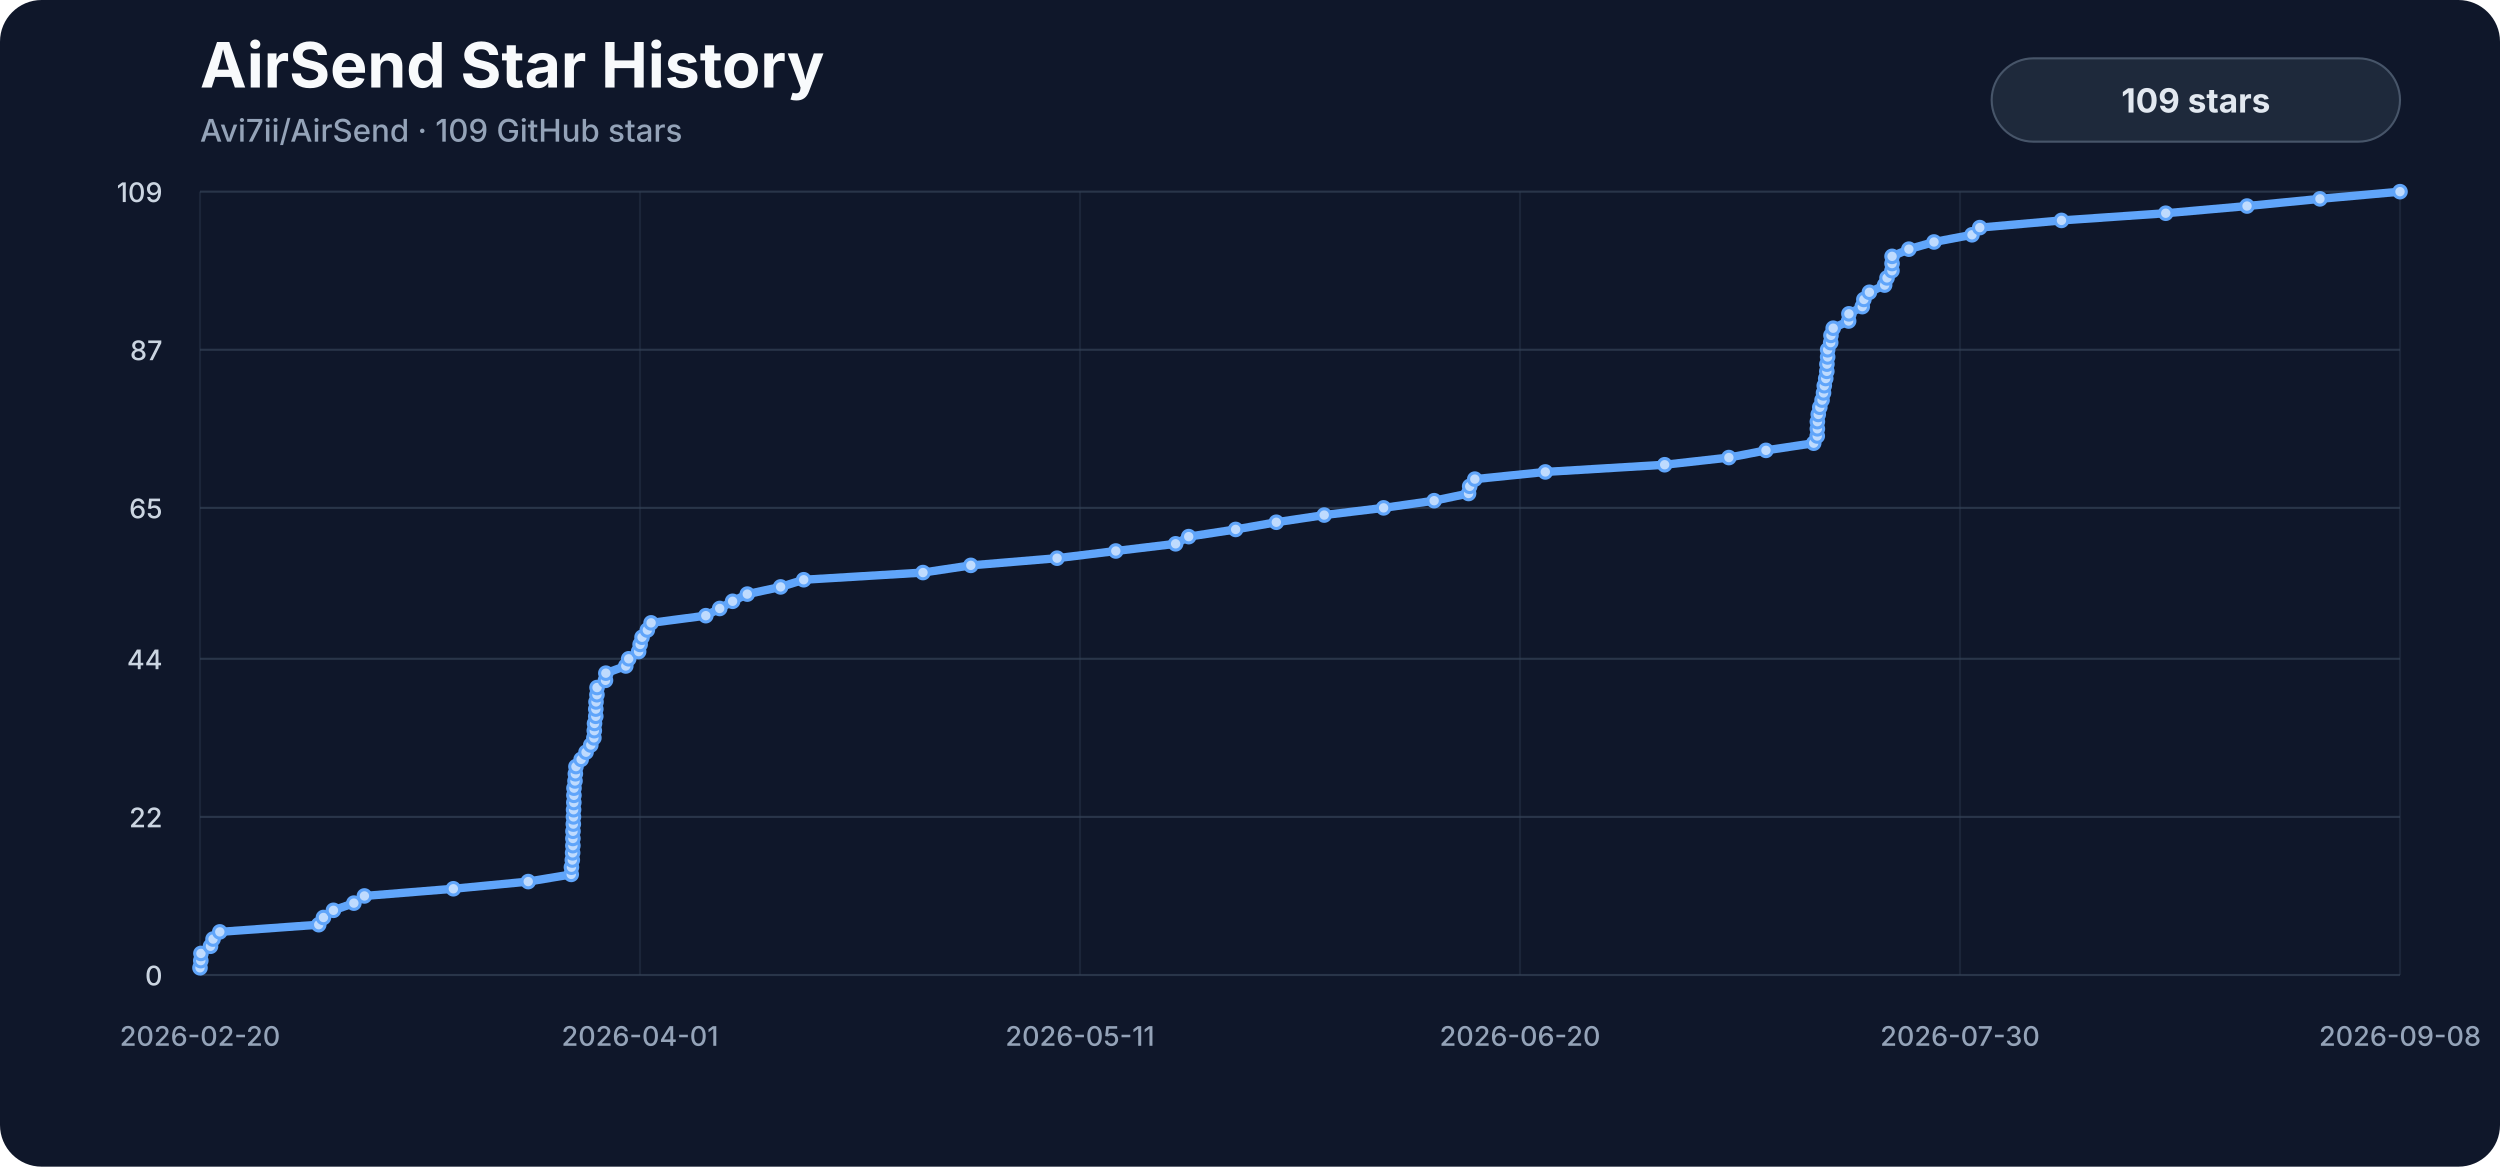
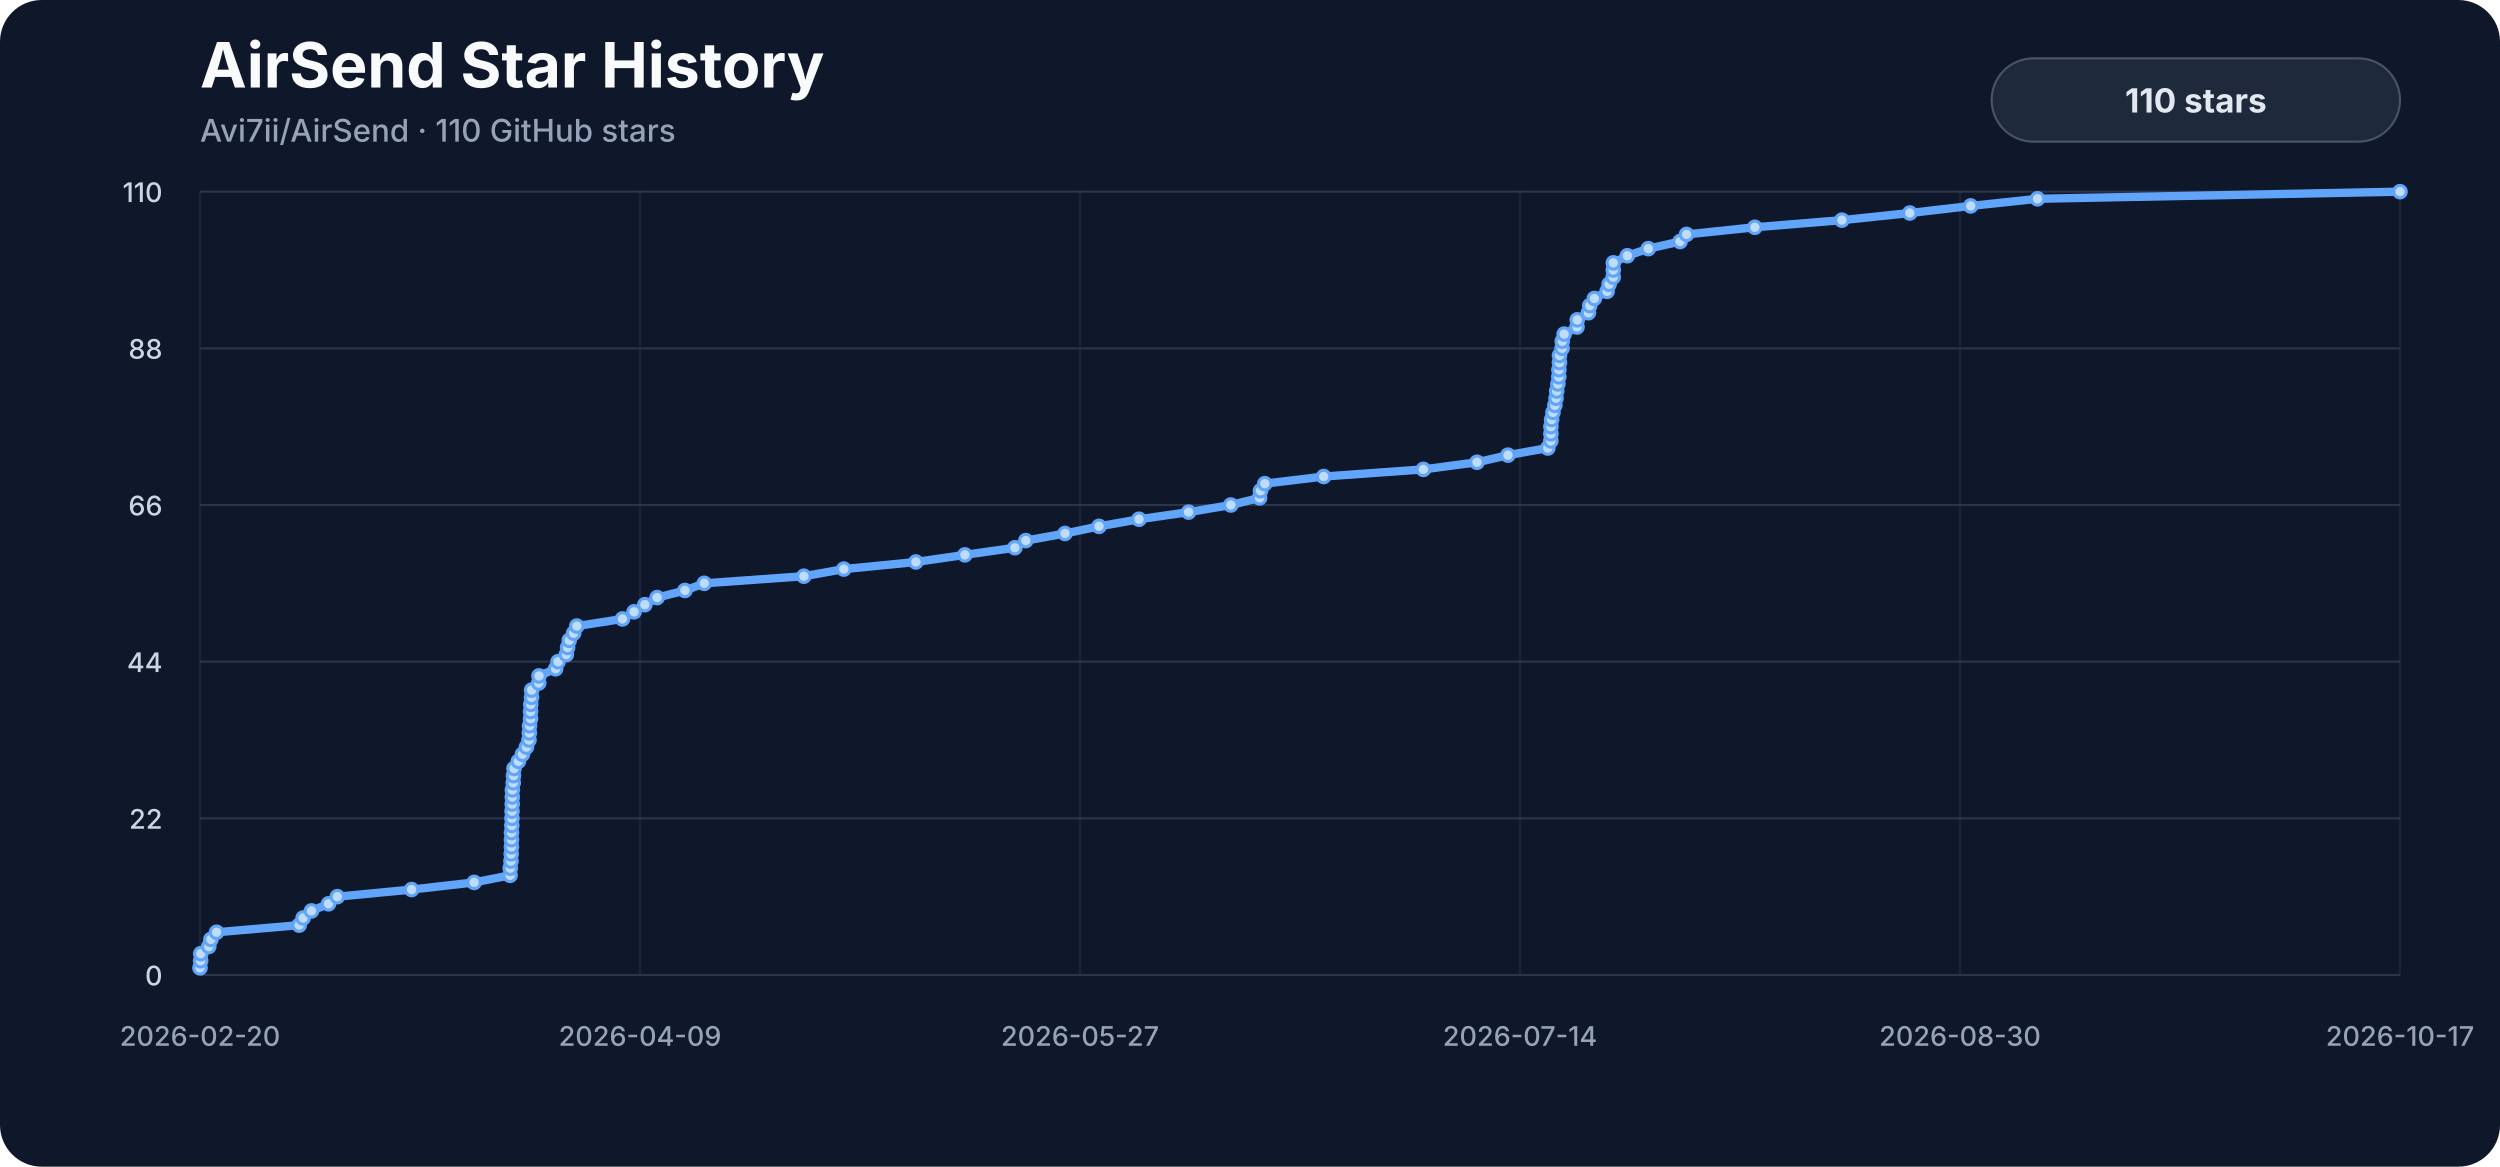
<svg xmlns="http://www.w3.org/2000/svg" viewBox="0 0 1200 560" role="img" aria-labelledby="title description">
  <style>
    .background { fill: #0f172a; }
    .title { fill: #f8fafc; font: 700 30px -apple-system, BlinkMacSystemFont, "Segoe UI", sans-serif; }
    .subtitle { fill: #94a3b8; font: 500 15px -apple-system, BlinkMacSystemFont, "Segoe UI", sans-serif; }
    .axis { fill: #94a3b8; font: 500 13px -apple-system, BlinkMacSystemFont, "Segoe UI", sans-serif; }
    .y-label { fill: #cbd5e1; }
    .grid { stroke: #334155; stroke-width: 1; opacity: .72; }
    .vertical { opacity: .34; }
    .line { fill: none; stroke: #60a5fa; stroke-width: 4; stroke-linecap: round; stroke-linejoin: round; }
    .marker { fill: #bfdbfe; stroke: #60a5fa; stroke-width: 1.5; }
    .badge { fill: #1e293b; stroke: #475569; stroke-width: 1; }
    .badge-label { fill: #e2e8f0; font: 700 16px -apple-system, BlinkMacSystemFont, "Segoe UI", sans-serif; }
  </style>
  <rect width="1200" height="560" rx="20" class="background" />
  <text x="96" y="42" class="title">AirSend Star History</text>
-   <text x="96" y="68" class="subtitle">Avi7ii/AirSend · 109 GitHub stars</text>
+   <text x="96" y="68" class="subtitle">Avi7ii/AirSend · 110 GitHub stars</text>
  <line x1="96" y1="468.00" x2="1152" y2="468.00" class="grid" />
  <text x="78" y="473.00" class="axis y-label" text-anchor="end">0</text>
-   <line x1="96" y1="392.11" x2="1152" y2="392.11" class="grid" />
-   <text x="78" y="397.11" class="axis y-label" text-anchor="end">22</text>
-   <line x1="96" y1="316.22" x2="1152" y2="316.22" class="grid" />
-   <text x="78" y="321.22" class="axis y-label" text-anchor="end">44</text>
-   <line x1="96" y1="243.78" x2="1152" y2="243.78" class="grid" />
-   <text x="78" y="248.78" class="axis y-label" text-anchor="end">65</text>
-   <line x1="96" y1="167.89" x2="1152" y2="167.89" class="grid" />
-   <text x="78" y="172.89" class="axis y-label" text-anchor="end">87</text>
+   <line x1="96" y1="392.80" x2="1152" y2="392.80" class="grid" />
+   <text x="78" y="397.80" class="axis y-label" text-anchor="end">22</text>
+   <line x1="96" y1="317.60" x2="1152" y2="317.60" class="grid" />
+   <text x="78" y="322.60" class="axis y-label" text-anchor="end">44</text>
+   <line x1="96" y1="242.40" x2="1152" y2="242.40" class="grid" />
+   <text x="78" y="247.40" class="axis y-label" text-anchor="end">66</text>
+   <line x1="96" y1="167.20" x2="1152" y2="167.20" class="grid" />
+   <text x="78" y="172.20" class="axis y-label" text-anchor="end">88</text>
  <line x1="96" y1="92.00" x2="1152" y2="92.00" class="grid" />
-   <text x="78" y="97.00" class="axis y-label" text-anchor="end">109</text>
+   <text x="78" y="97.00" class="axis y-label" text-anchor="end">110</text>
  <line x1="96.00" y1="92" x2="96.00" y2="468" class="grid vertical" />
  <text x="96.00" y="502" class="axis" text-anchor="middle">2026-02-20</text>
  <line x1="307.20" y1="92" x2="307.20" y2="468" class="grid vertical" />
-   <text x="307.20" y="502" class="axis" text-anchor="middle">2026-04-01</text>
+   <text x="307.20" y="502" class="axis" text-anchor="middle">2026-04-09</text>
  <line x1="518.40" y1="92" x2="518.40" y2="468" class="grid vertical" />
-   <text x="518.40" y="502" class="axis" text-anchor="middle">2026-05-11</text>
+   <text x="518.40" y="502" class="axis" text-anchor="middle">2026-05-27</text>
  <line x1="729.60" y1="92" x2="729.60" y2="468" class="grid vertical" />
-   <text x="729.60" y="502" class="axis" text-anchor="middle">2026-06-20</text>
+   <text x="729.60" y="502" class="axis" text-anchor="middle">2026-07-14</text>
  <line x1="940.80" y1="92" x2="940.80" y2="468" class="grid vertical" />
-   <text x="940.80" y="502" class="axis" text-anchor="middle">2026-07-30</text>
+   <text x="940.80" y="502" class="axis" text-anchor="middle">2026-08-30</text>
  <line x1="1152.00" y1="92" x2="1152.00" y2="468" class="grid vertical" />
-   <text x="1152.00" y="502" class="axis" text-anchor="middle">2026-09-08</text>
-   <path d="M 96.00,464.55 L 96.38,461.10 L 96.45,457.65 L 101.04,454.20 L 102.26,450.75 L 105.50,447.30 L 152.99,443.85 L 155.26,440.40 L 160.05,436.95 L 169.86,433.50 L 174.92,430.06 L 217.61,426.61 L 253.55,423.16 L 274.19,419.71 L 274.29,416.26 L 274.71,412.81 L 274.86,409.36 L 274.98,405.91 L 274.99,402.46 L 275.03,399.01 L 275.19,395.56 L 275.26,392.11 L 275.32,388.66 L 275.43,385.21 L 275.48,381.76 L 275.51,378.31 L 276.00,374.86 L 276.17,371.41 L 276.46,367.96 L 278.95,364.51 L 281.30,361.06 L 283.58,357.61 L 285.06,354.17 L 285.26,350.72 L 285.37,347.27 L 285.97,343.82 L 285.98,340.37 L 286.09,336.92 L 286.53,333.47 L 286.58,330.02 L 290.63,326.57 L 290.81,323.12 L 300.37,319.67 L 301.78,316.22 L 306.54,312.77 L 307.26,309.32 L 308.18,305.87 L 310.72,302.42 L 312.53,298.97 L 338.78,295.52 L 345.46,292.07 L 351.65,288.62 L 358.70,285.17 L 374.69,281.72 L 385.78,278.28 L 443.03,274.83 L 466.00,271.38 L 507.40,267.93 L 535.58,264.48 L 564.29,261.03 L 570.58,257.58 L 593.11,254.13 L 612.63,250.68 L 635.62,247.23 L 664.13,243.78 L 688.39,240.33 L 704.91,236.88 L 705.46,233.43 L 707.91,229.98 L 741.75,226.53 L 799.04,223.08 L 829.86,219.63 L 847.66,216.18 L 870.57,212.73 L 872.28,209.28 L 872.33,205.83 L 872.34,202.39 L 872.76,198.94 L 873.51,195.49 L 874.59,192.04 L 875.29,188.59 L 875.65,185.14 L 876.35,181.69 L 876.87,178.24 L 876.93,174.79 L 877.27,171.34 L 877.27,167.89 L 878.73,164.44 L 878.86,160.99 L 879.93,157.54 L 887.34,154.09 L 887.48,150.64 L 893.88,147.19 L 894.66,143.74 L 897.31,140.29 L 904.62,136.84 L 905.77,133.39 L 908.14,129.94 L 908.18,126.50 L 908.19,123.05 L 916.26,119.60 L 928.32,116.15 L 946.55,112.70 L 950.29,109.25 L 989.51,105.80 L 1039.55,102.35 L 1078.57,98.90 L 1113.57,95.45 L 1152.00,92.00" class="line" />
-   <circle cx="96.00" cy="464.55" r="3" class="marker" />
-   <circle cx="96.38" cy="461.10" r="3" class="marker" />
-   <circle cx="96.45" cy="457.65" r="3" class="marker" />
-   <circle cx="101.04" cy="454.20" r="3" class="marker" />
-   <circle cx="102.26" cy="450.75" r="3" class="marker" />
-   <circle cx="105.50" cy="447.30" r="3" class="marker" />
-   <circle cx="152.99" cy="443.85" r="3" class="marker" />
-   <circle cx="155.26" cy="440.40" r="3" class="marker" />
-   <circle cx="160.05" cy="436.95" r="3" class="marker" />
-   <circle cx="169.86" cy="433.50" r="3" class="marker" />
-   <circle cx="174.92" cy="430.06" r="3" class="marker" />
-   <circle cx="217.61" cy="426.61" r="3" class="marker" />
-   <circle cx="253.55" cy="423.16" r="3" class="marker" />
-   <circle cx="274.19" cy="419.71" r="3" class="marker" />
-   <circle cx="274.29" cy="416.26" r="3" class="marker" />
-   <circle cx="274.71" cy="412.81" r="3" class="marker" />
-   <circle cx="274.86" cy="409.36" r="3" class="marker" />
-   <circle cx="274.98" cy="405.91" r="3" class="marker" />
-   <circle cx="274.99" cy="402.46" r="3" class="marker" />
-   <circle cx="275.03" cy="399.01" r="3" class="marker" />
-   <circle cx="275.19" cy="395.56" r="3" class="marker" />
-   <circle cx="275.26" cy="392.11" r="3" class="marker" />
-   <circle cx="275.32" cy="388.66" r="3" class="marker" />
-   <circle cx="275.43" cy="385.21" r="3" class="marker" />
-   <circle cx="275.48" cy="381.76" r="3" class="marker" />
-   <circle cx="275.51" cy="378.31" r="3" class="marker" />
-   <circle cx="276.00" cy="374.86" r="3" class="marker" />
-   <circle cx="276.17" cy="371.41" r="3" class="marker" />
-   <circle cx="276.46" cy="367.96" r="3" class="marker" />
-   <circle cx="278.95" cy="364.51" r="3" class="marker" />
-   <circle cx="281.30" cy="361.06" r="3" class="marker" />
-   <circle cx="283.58" cy="357.61" r="3" class="marker" />
-   <circle cx="285.06" cy="354.17" r="3" class="marker" />
-   <circle cx="285.26" cy="350.72" r="3" class="marker" />
-   <circle cx="285.37" cy="347.27" r="3" class="marker" />
-   <circle cx="285.97" cy="343.82" r="3" class="marker" />
-   <circle cx="285.98" cy="340.37" r="3" class="marker" />
-   <circle cx="286.09" cy="336.92" r="3" class="marker" />
-   <circle cx="286.53" cy="333.47" r="3" class="marker" />
-   <circle cx="286.58" cy="330.02" r="3" class="marker" />
-   <circle cx="290.63" cy="326.57" r="3" class="marker" />
-   <circle cx="290.81" cy="323.12" r="3" class="marker" />
-   <circle cx="300.37" cy="319.67" r="3" class="marker" />
-   <circle cx="301.78" cy="316.22" r="3" class="marker" />
-   <circle cx="306.54" cy="312.77" r="3" class="marker" />
-   <circle cx="307.26" cy="309.32" r="3" class="marker" />
-   <circle cx="308.18" cy="305.87" r="3" class="marker" />
-   <circle cx="310.72" cy="302.42" r="3" class="marker" />
-   <circle cx="312.53" cy="298.97" r="3" class="marker" />
-   <circle cx="338.78" cy="295.52" r="3" class="marker" />
-   <circle cx="345.46" cy="292.07" r="3" class="marker" />
-   <circle cx="351.65" cy="288.62" r="3" class="marker" />
-   <circle cx="358.70" cy="285.17" r="3" class="marker" />
-   <circle cx="374.69" cy="281.72" r="3" class="marker" />
-   <circle cx="385.78" cy="278.28" r="3" class="marker" />
-   <circle cx="443.03" cy="274.83" r="3" class="marker" />
-   <circle cx="466.00" cy="271.38" r="3" class="marker" />
-   <circle cx="507.40" cy="267.93" r="3" class="marker" />
-   <circle cx="535.58" cy="264.48" r="3" class="marker" />
-   <circle cx="564.29" cy="261.03" r="3" class="marker" />
-   <circle cx="570.58" cy="257.58" r="3" class="marker" />
-   <circle cx="593.11" cy="254.13" r="3" class="marker" />
-   <circle cx="612.63" cy="250.68" r="3" class="marker" />
-   <circle cx="635.62" cy="247.23" r="3" class="marker" />
-   <circle cx="664.13" cy="243.78" r="3" class="marker" />
-   <circle cx="688.39" cy="240.33" r="3" class="marker" />
-   <circle cx="704.91" cy="236.88" r="3" class="marker" />
-   <circle cx="705.46" cy="233.43" r="3" class="marker" />
-   <circle cx="707.91" cy="229.98" r="3" class="marker" />
-   <circle cx="741.75" cy="226.53" r="3" class="marker" />
-   <circle cx="799.04" cy="223.08" r="3" class="marker" />
-   <circle cx="829.86" cy="219.63" r="3" class="marker" />
-   <circle cx="847.66" cy="216.18" r="3" class="marker" />
-   <circle cx="870.57" cy="212.73" r="3" class="marker" />
-   <circle cx="872.28" cy="209.28" r="3" class="marker" />
-   <circle cx="872.33" cy="205.83" r="3" class="marker" />
-   <circle cx="872.34" cy="202.39" r="3" class="marker" />
-   <circle cx="872.76" cy="198.94" r="3" class="marker" />
-   <circle cx="873.51" cy="195.49" r="3" class="marker" />
-   <circle cx="874.59" cy="192.04" r="3" class="marker" />
-   <circle cx="875.29" cy="188.59" r="3" class="marker" />
-   <circle cx="875.65" cy="185.14" r="3" class="marker" />
-   <circle cx="876.35" cy="181.69" r="3" class="marker" />
-   <circle cx="876.87" cy="178.24" r="3" class="marker" />
-   <circle cx="876.93" cy="174.79" r="3" class="marker" />
-   <circle cx="877.27" cy="171.34" r="3" class="marker" />
-   <circle cx="877.27" cy="167.89" r="3" class="marker" />
-   <circle cx="878.73" cy="164.44" r="3" class="marker" />
-   <circle cx="878.86" cy="160.99" r="3" class="marker" />
-   <circle cx="879.93" cy="157.54" r="3" class="marker" />
-   <circle cx="887.34" cy="154.09" r="3" class="marker" />
-   <circle cx="887.48" cy="150.64" r="3" class="marker" />
-   <circle cx="893.88" cy="147.19" r="3" class="marker" />
-   <circle cx="894.66" cy="143.74" r="3" class="marker" />
-   <circle cx="897.31" cy="140.29" r="3" class="marker" />
-   <circle cx="904.62" cy="136.84" r="3" class="marker" />
-   <circle cx="905.77" cy="133.39" r="3" class="marker" />
-   <circle cx="908.14" cy="129.94" r="3" class="marker" />
-   <circle cx="908.18" cy="126.50" r="3" class="marker" />
-   <circle cx="908.19" cy="123.05" r="3" class="marker" />
-   <circle cx="916.26" cy="119.60" r="3" class="marker" />
-   <circle cx="928.32" cy="116.15" r="3" class="marker" />
-   <circle cx="946.55" cy="112.70" r="3" class="marker" />
-   <circle cx="950.29" cy="109.25" r="3" class="marker" />
-   <circle cx="989.51" cy="105.80" r="3" class="marker" />
-   <circle cx="1039.55" cy="102.35" r="3" class="marker" />
-   <circle cx="1078.57" cy="98.90" r="3" class="marker" />
-   <circle cx="1113.57" cy="95.45" r="3" class="marker" />
+   <text x="1152.00" y="502" class="axis" text-anchor="middle">2026-10-17</text>
+   <path d="M 96.00,464.58 L 96.32,461.16 L 96.38,457.75 L 100.21,454.33 L 101.23,450.91 L 103.94,447.49 L 143.60,444.07 L 145.50,440.65 L 149.50,437.24 L 157.69,433.82 L 161.92,430.40 L 197.57,426.98 L 227.59,423.56 L 244.83,420.15 L 244.92,416.73 L 245.27,413.31 L 245.39,409.89 L 245.49,406.47 L 245.50,403.05 L 245.53,399.64 L 245.67,396.22 L 245.73,392.80 L 245.78,389.38 L 245.87,385.96 L 245.91,382.55 L 245.94,379.13 L 246.35,375.71 L 246.48,372.29 L 246.73,368.87 L 248.81,365.45 L 250.78,362.04 L 252.68,358.62 L 253.91,355.20 L 254.08,351.78 L 254.18,348.36 L 254.67,344.95 L 254.68,341.53 L 254.77,338.11 L 255.14,334.69 L 255.18,331.27 L 258.57,327.85 L 258.71,324.44 L 266.70,321.02 L 267.88,317.60 L 271.85,314.18 L 272.45,310.76 L 273.23,307.35 L 275.35,303.93 L 276.86,300.51 L 298.79,297.09 L 304.36,293.67 L 309.53,290.25 L 315.42,286.84 L 328.77,283.42 L 338.04,280.00 L 385.86,276.58 L 405.04,273.16 L 439.62,269.75 L 463.16,266.33 L 487.14,262.91 L 492.39,259.49 L 511.21,256.07 L 527.52,252.65 L 546.72,249.24 L 570.53,245.82 L 590.80,242.40 L 604.60,238.98 L 605.05,235.56 L 607.10,232.15 L 635.37,228.73 L 683.22,225.31 L 708.96,221.89 L 723.82,218.47 L 742.96,215.05 L 744.39,211.64 L 744.43,208.22 L 744.44,204.80 L 744.79,201.38 L 745.42,197.96 L 746.32,194.55 L 746.90,191.13 L 747.21,187.71 L 747.79,184.29 L 748.23,180.87 L 748.27,177.45 L 748.55,174.04 L 748.56,170.62 L 749.78,167.20 L 749.89,163.78 L 750.78,160.36 L 756.97,156.95 L 757.09,153.53 L 762.43,150.11 L 763.09,146.69 L 765.30,143.27 L 771.40,139.85 L 772.36,136.44 L 774.34,133.02 L 774.38,129.60 L 774.39,126.18 L 781.12,122.76 L 791.20,119.35 L 806.43,115.93 L 809.55,112.51 L 842.31,109.09 L 884.10,105.67 L 916.70,102.25 L 945.93,98.84 L 978.03,95.42 L 1152.00,92.00" class="line" />
+   <circle cx="96.00" cy="464.58" r="3" class="marker" />
+   <circle cx="96.32" cy="461.16" r="3" class="marker" />
+   <circle cx="96.38" cy="457.75" r="3" class="marker" />
+   <circle cx="100.21" cy="454.33" r="3" class="marker" />
+   <circle cx="101.23" cy="450.91" r="3" class="marker" />
+   <circle cx="103.94" cy="447.49" r="3" class="marker" />
+   <circle cx="143.60" cy="444.07" r="3" class="marker" />
+   <circle cx="145.50" cy="440.65" r="3" class="marker" />
+   <circle cx="149.50" cy="437.24" r="3" class="marker" />
+   <circle cx="157.69" cy="433.82" r="3" class="marker" />
+   <circle cx="161.92" cy="430.40" r="3" class="marker" />
+   <circle cx="197.57" cy="426.98" r="3" class="marker" />
+   <circle cx="227.59" cy="423.56" r="3" class="marker" />
+   <circle cx="244.83" cy="420.15" r="3" class="marker" />
+   <circle cx="244.92" cy="416.73" r="3" class="marker" />
+   <circle cx="245.27" cy="413.31" r="3" class="marker" />
+   <circle cx="245.39" cy="409.89" r="3" class="marker" />
+   <circle cx="245.49" cy="406.47" r="3" class="marker" />
+   <circle cx="245.50" cy="403.05" r="3" class="marker" />
+   <circle cx="245.53" cy="399.64" r="3" class="marker" />
+   <circle cx="245.67" cy="396.22" r="3" class="marker" />
+   <circle cx="245.73" cy="392.80" r="3" class="marker" />
+   <circle cx="245.78" cy="389.38" r="3" class="marker" />
+   <circle cx="245.87" cy="385.96" r="3" class="marker" />
+   <circle cx="245.91" cy="382.55" r="3" class="marker" />
+   <circle cx="245.94" cy="379.13" r="3" class="marker" />
+   <circle cx="246.35" cy="375.71" r="3" class="marker" />
+   <circle cx="246.48" cy="372.29" r="3" class="marker" />
+   <circle cx="246.73" cy="368.87" r="3" class="marker" />
+   <circle cx="248.81" cy="365.45" r="3" class="marker" />
+   <circle cx="250.78" cy="362.04" r="3" class="marker" />
+   <circle cx="252.68" cy="358.62" r="3" class="marker" />
+   <circle cx="253.91" cy="355.20" r="3" class="marker" />
+   <circle cx="254.08" cy="351.78" r="3" class="marker" />
+   <circle cx="254.18" cy="348.36" r="3" class="marker" />
+   <circle cx="254.67" cy="344.95" r="3" class="marker" />
+   <circle cx="254.68" cy="341.53" r="3" class="marker" />
+   <circle cx="254.77" cy="338.11" r="3" class="marker" />
+   <circle cx="255.14" cy="334.69" r="3" class="marker" />
+   <circle cx="255.18" cy="331.27" r="3" class="marker" />
+   <circle cx="258.57" cy="327.85" r="3" class="marker" />
+   <circle cx="258.71" cy="324.44" r="3" class="marker" />
+   <circle cx="266.70" cy="321.02" r="3" class="marker" />
+   <circle cx="267.88" cy="317.60" r="3" class="marker" />
+   <circle cx="271.85" cy="314.18" r="3" class="marker" />
+   <circle cx="272.45" cy="310.76" r="3" class="marker" />
+   <circle cx="273.23" cy="307.35" r="3" class="marker" />
+   <circle cx="275.35" cy="303.93" r="3" class="marker" />
+   <circle cx="276.86" cy="300.51" r="3" class="marker" />
+   <circle cx="298.79" cy="297.09" r="3" class="marker" />
+   <circle cx="304.36" cy="293.67" r="3" class="marker" />
+   <circle cx="309.53" cy="290.25" r="3" class="marker" />
+   <circle cx="315.42" cy="286.84" r="3" class="marker" />
+   <circle cx="328.77" cy="283.42" r="3" class="marker" />
+   <circle cx="338.04" cy="280.00" r="3" class="marker" />
+   <circle cx="385.86" cy="276.58" r="3" class="marker" />
+   <circle cx="405.04" cy="273.16" r="3" class="marker" />
+   <circle cx="439.62" cy="269.75" r="3" class="marker" />
+   <circle cx="463.16" cy="266.33" r="3" class="marker" />
+   <circle cx="487.14" cy="262.91" r="3" class="marker" />
+   <circle cx="492.39" cy="259.49" r="3" class="marker" />
+   <circle cx="511.21" cy="256.07" r="3" class="marker" />
+   <circle cx="527.52" cy="252.65" r="3" class="marker" />
+   <circle cx="546.72" cy="249.24" r="3" class="marker" />
+   <circle cx="570.53" cy="245.82" r="3" class="marker" />
+   <circle cx="590.80" cy="242.40" r="3" class="marker" />
+   <circle cx="604.60" cy="238.98" r="3" class="marker" />
+   <circle cx="605.05" cy="235.56" r="3" class="marker" />
+   <circle cx="607.10" cy="232.15" r="3" class="marker" />
+   <circle cx="635.37" cy="228.73" r="3" class="marker" />
+   <circle cx="683.22" cy="225.31" r="3" class="marker" />
+   <circle cx="708.96" cy="221.89" r="3" class="marker" />
+   <circle cx="723.82" cy="218.47" r="3" class="marker" />
+   <circle cx="742.96" cy="215.05" r="3" class="marker" />
+   <circle cx="744.39" cy="211.64" r="3" class="marker" />
+   <circle cx="744.43" cy="208.22" r="3" class="marker" />
+   <circle cx="744.44" cy="204.80" r="3" class="marker" />
+   <circle cx="744.79" cy="201.38" r="3" class="marker" />
+   <circle cx="745.42" cy="197.96" r="3" class="marker" />
+   <circle cx="746.32" cy="194.55" r="3" class="marker" />
+   <circle cx="746.90" cy="191.13" r="3" class="marker" />
+   <circle cx="747.21" cy="187.71" r="3" class="marker" />
+   <circle cx="747.79" cy="184.29" r="3" class="marker" />
+   <circle cx="748.23" cy="180.87" r="3" class="marker" />
+   <circle cx="748.27" cy="177.45" r="3" class="marker" />
+   <circle cx="748.55" cy="174.04" r="3" class="marker" />
+   <circle cx="748.56" cy="170.62" r="3" class="marker" />
+   <circle cx="749.78" cy="167.20" r="3" class="marker" />
+   <circle cx="749.89" cy="163.78" r="3" class="marker" />
+   <circle cx="750.78" cy="160.36" r="3" class="marker" />
+   <circle cx="756.97" cy="156.95" r="3" class="marker" />
+   <circle cx="757.09" cy="153.53" r="3" class="marker" />
+   <circle cx="762.43" cy="150.11" r="3" class="marker" />
+   <circle cx="763.09" cy="146.69" r="3" class="marker" />
+   <circle cx="765.30" cy="143.27" r="3" class="marker" />
+   <circle cx="771.40" cy="139.85" r="3" class="marker" />
+   <circle cx="772.36" cy="136.44" r="3" class="marker" />
+   <circle cx="774.34" cy="133.02" r="3" class="marker" />
+   <circle cx="774.38" cy="129.60" r="3" class="marker" />
+   <circle cx="774.39" cy="126.18" r="3" class="marker" />
+   <circle cx="781.12" cy="122.76" r="3" class="marker" />
+   <circle cx="791.20" cy="119.35" r="3" class="marker" />
+   <circle cx="806.43" cy="115.93" r="3" class="marker" />
+   <circle cx="809.55" cy="112.51" r="3" class="marker" />
+   <circle cx="842.31" cy="109.09" r="3" class="marker" />
+   <circle cx="884.10" cy="105.67" r="3" class="marker" />
+   <circle cx="916.70" cy="102.25" r="3" class="marker" />
+   <circle cx="945.93" cy="98.84" r="3" class="marker" />
+   <circle cx="978.03" cy="95.42" r="3" class="marker" />
  <circle cx="1152.00" cy="92.00" r="3" class="marker" />
  <rect x="956" y="28" width="196" height="40" rx="20" class="badge" />
-   <text x="1054" y="54" class="badge-label" text-anchor="middle">109 stars</text>
+   <text x="1054" y="54" class="badge-label" text-anchor="middle">110 stars</text>
</svg>
